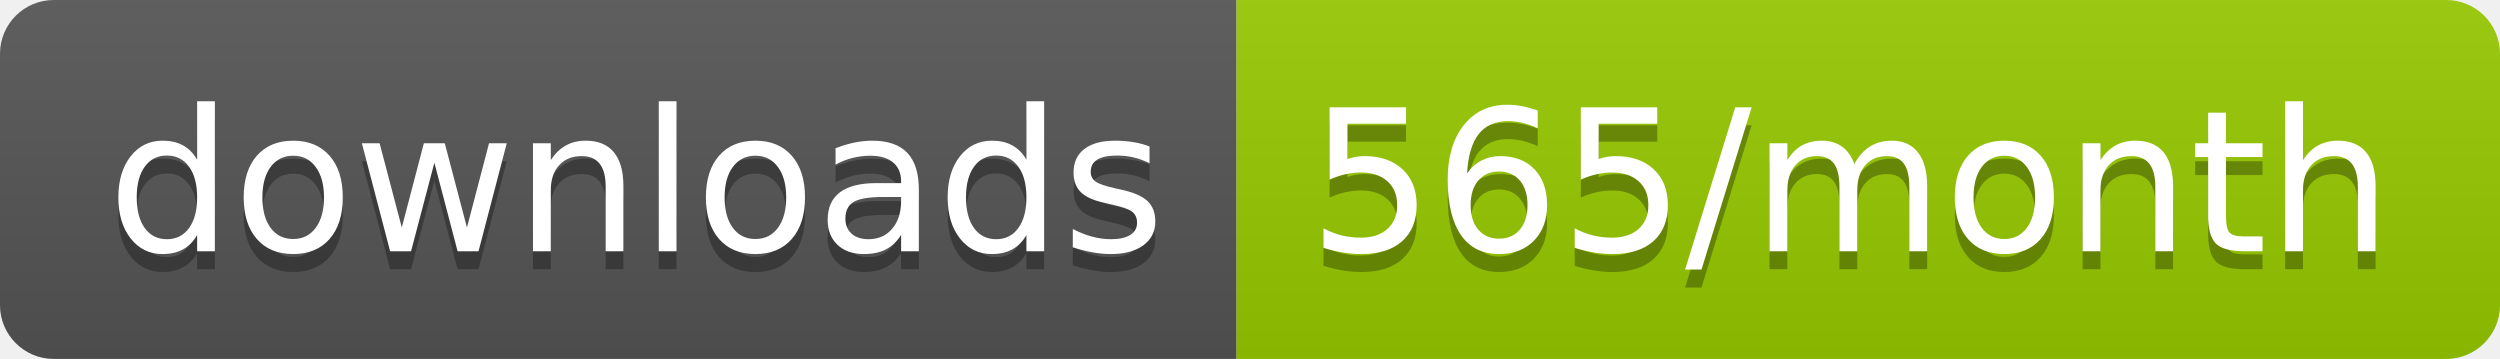
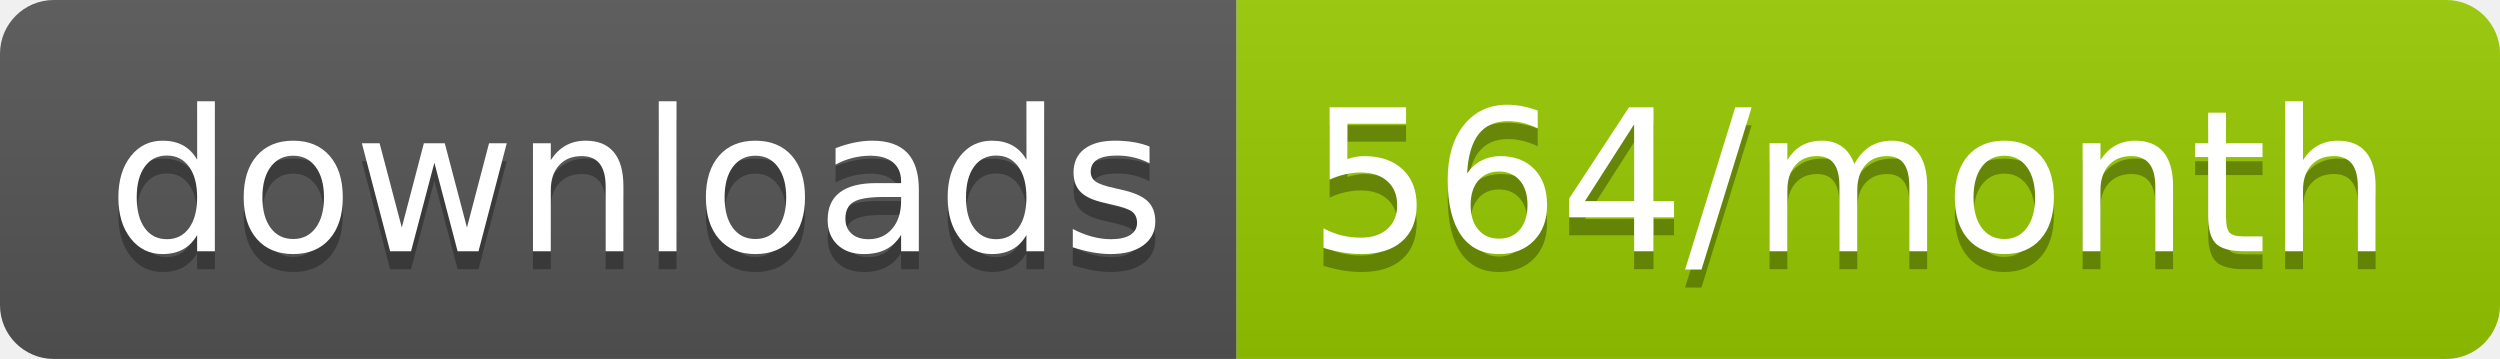
<svg xmlns="http://www.w3.org/2000/svg" width="139.3" height="20">
  <linearGradient id="smooth" x2="0" y2="100%">
    <stop offset="0" stop-color="#bbb" stop-opacity=".1" />
    <stop offset="1" stop-opacity=".1" />
  </linearGradient>
  <clipPath id="round">
    <rect width="139.3" height="20" rx="3" fill="#fff" />
  </clipPath>
  <g clip-path="url(#round)">
    <rect width="68.9" height="20" fill="#555" />
    <rect x="68.9" width="70.4" height="20" fill="#97CA00" />
    <rect width="139.3" height="20" fill="url(#smooth)" />
  </g>
  <g fill="#fff" text-anchor="middle" font-family="DejaVu Sans,Verdana,Geneva,sans-serif" font-size="110">
    <text x="354.5" y="150" fill="#010101" fill-opacity=".3" transform="scale(0.1)" textLength="589.0" lengthAdjust="spacing">downloads</text>
    <text x="354.5" y="140" transform="scale(0.1)" textLength="589.0" lengthAdjust="spacing">downloads</text>
-     <text x="1031.0" y="150" fill="#010101" fill-opacity=".3" transform="scale(0.1)" textLength="604.0" lengthAdjust="spacing">565/month</text>
-     <text x="1031.0" y="140" transform="scale(0.1)" textLength="604.0" lengthAdjust="spacing">565/month</text>
+     <text x="1031.0" y="150" fill="#010101" fill-opacity=".3" transform="scale(0.1)" textLength="604.0" lengthAdjust="spacing">564/month</text>
+     <text x="1031.0" y="140" transform="scale(0.1)" textLength="604.0" lengthAdjust="spacing">564/month</text>
  </g>
</svg>
